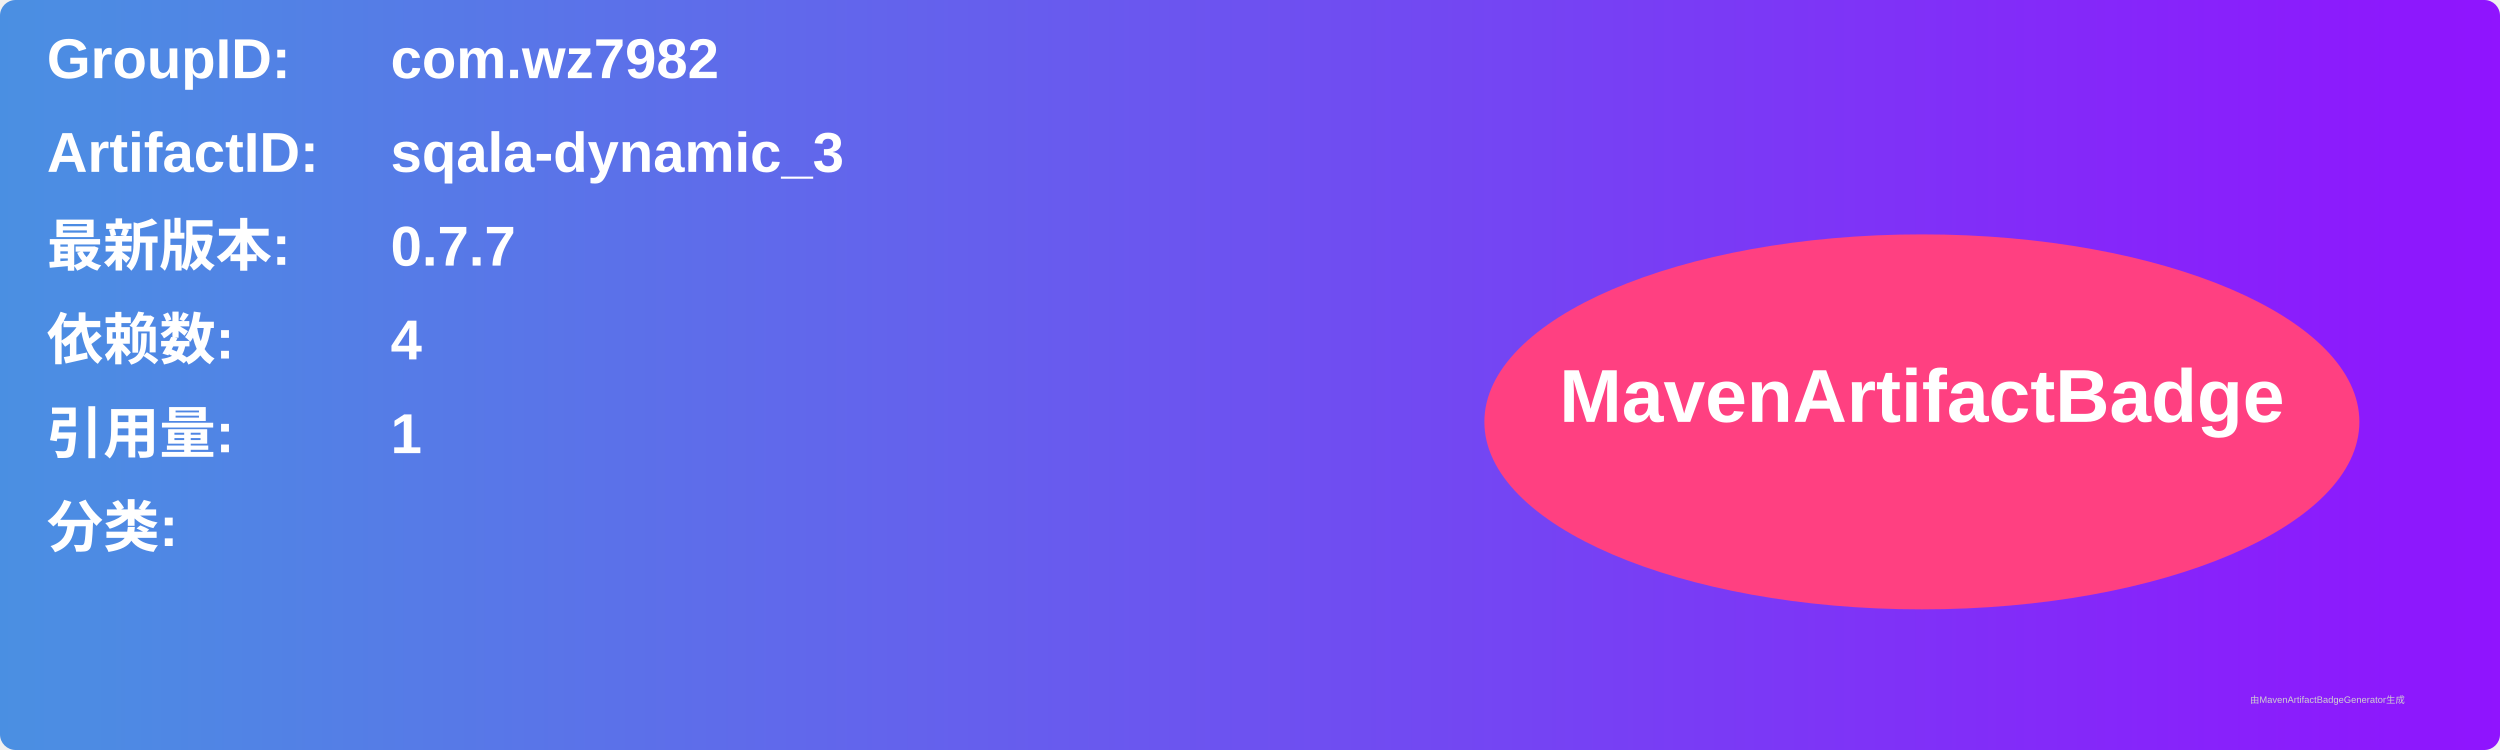
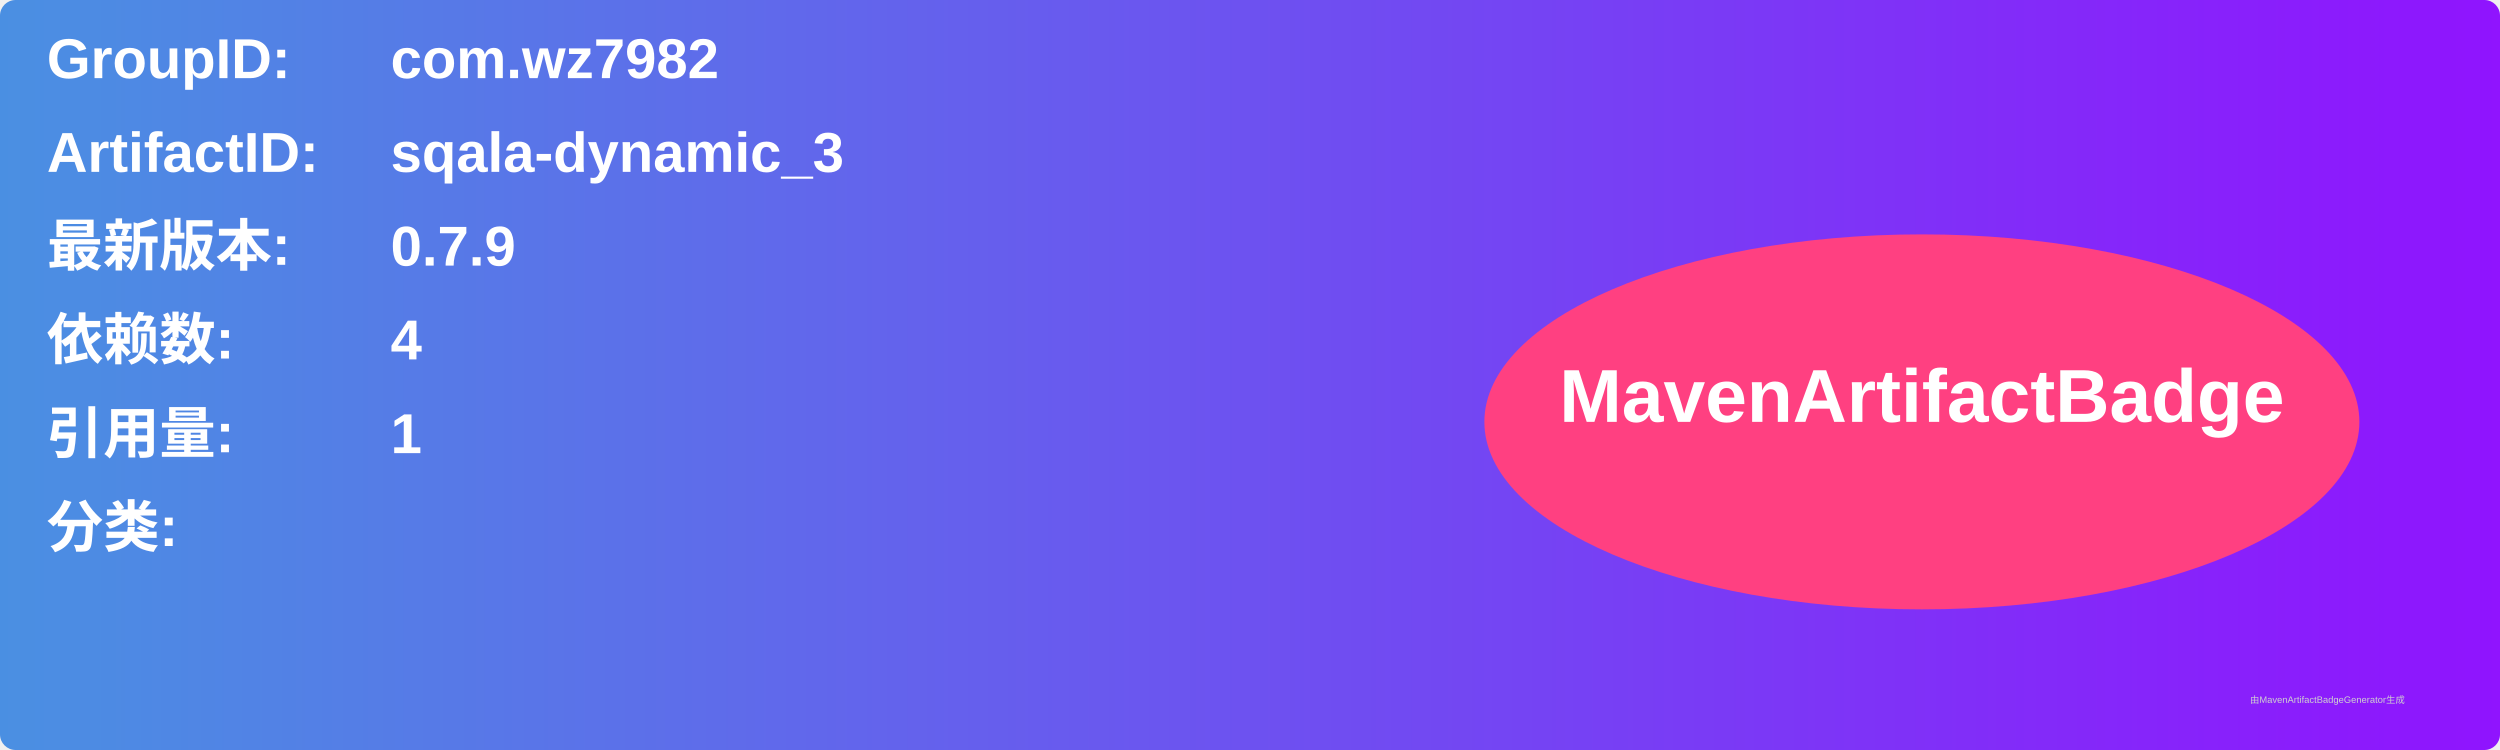
<svg xmlns="http://www.w3.org/2000/svg" width="800" height="240" viewBox="0 0 800 240">
  <linearGradient id="grad" x1="0%" y1="0%" x2="100%" y2="0%">
    <stop offset="0%" stop-color="#4a90e2" />
    <stop offset="100%" stop-color="#9013fe" />
  </linearGradient>
  <rect width="100%" height="100%" rx="5" ry="5" fill="url(#grad)" />
  <g transform="translate(15, 15)">
    <text x="0" y="10" font-family="Arial" font-size="18" fill="white" font-weight="bold" width="260">GroupID:</text>
    <text x="110" y="10" font-family="Arial" font-size="18" fill="white" font-weight="bold" width="460">com.wz7982</text>
    <text x="0" y="40" font-family="Arial" font-size="18" fill="white" font-weight="bold" width="260">ArtifactID:</text>
    <text x="110" y="40" font-family="Arial" font-size="18" fill="white" font-weight="bold" width="460">sqala-dynamic_3</text>
    <text x="0" y="70" font-family="Arial" font-size="18" fill="white" font-weight="bold">最新版本:</text>
    <text x="110" y="70" font-family="Arial" font-size="18" fill="white" font-weight="bold">
-       <tspan font-weight="bold">0.7.7</tspan>
+       <tspan font-weight="bold">0.7.9</tspan>
    </text>
    <text x="0" y="100" font-family="Arial" font-size="18" fill="white" font-weight="bold">依赖数: </text>
    <text x="110" y="100" font-family="Arial" font-size="18" fill="white">
      <tspan font-weight="bold">4</tspan>
    </text>
    <text x="0" y="130" font-family="Arial" font-size="18" fill="white" font-weight="bold">引用量: </text>
    <text x="110" y="130" font-family="Arial" font-size="18" fill="white">
      <tspan font-weight="bold">1</tspan>
    </text>
    <text x="0" y="160" font-family="Arial" font-size="18" fill="white" font-weight="bold">分类:</text>
    <text x="10" y="190" font-family="Arial" font-size="10" fill="white">
      <tspan font-weight="bold" />
    </text>
    <ellipse cx="600" cy="120" rx="140" ry="60" fill="#ff4081" />
    <text x="600" y="120" text-anchor="middle" font-family="Arial" font-size="24" fill="white" font-weight="bold">MavenArtifactBadge</text>
  </g>
  <text x="720" y="225" font-family="Arial" font-size="3" fill="#d0d0d0">由MavenArtifactBadgeGenerator生成</text>
</svg>
